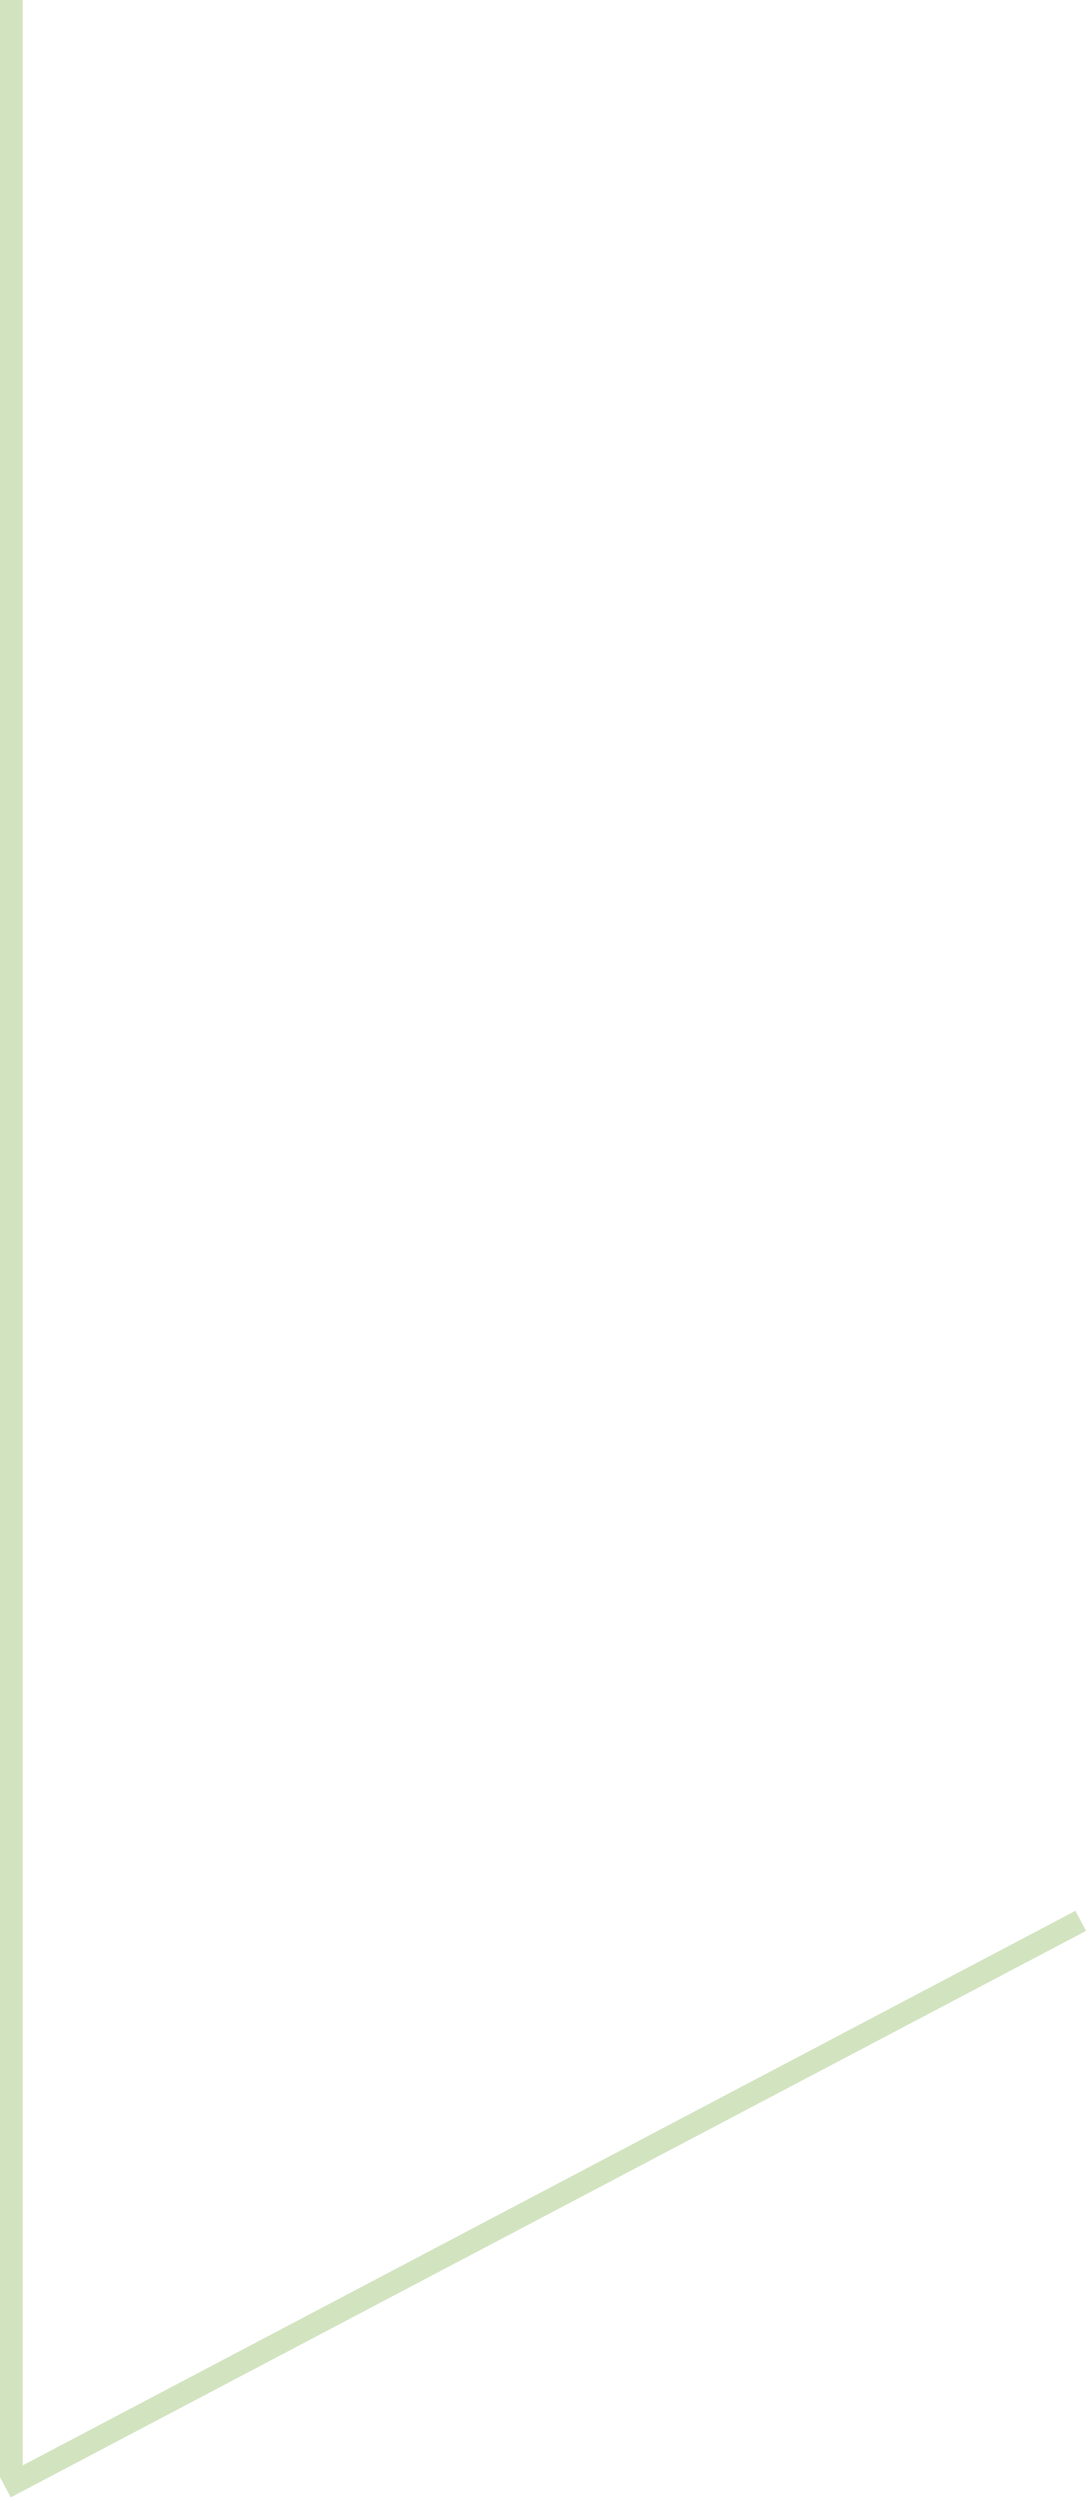
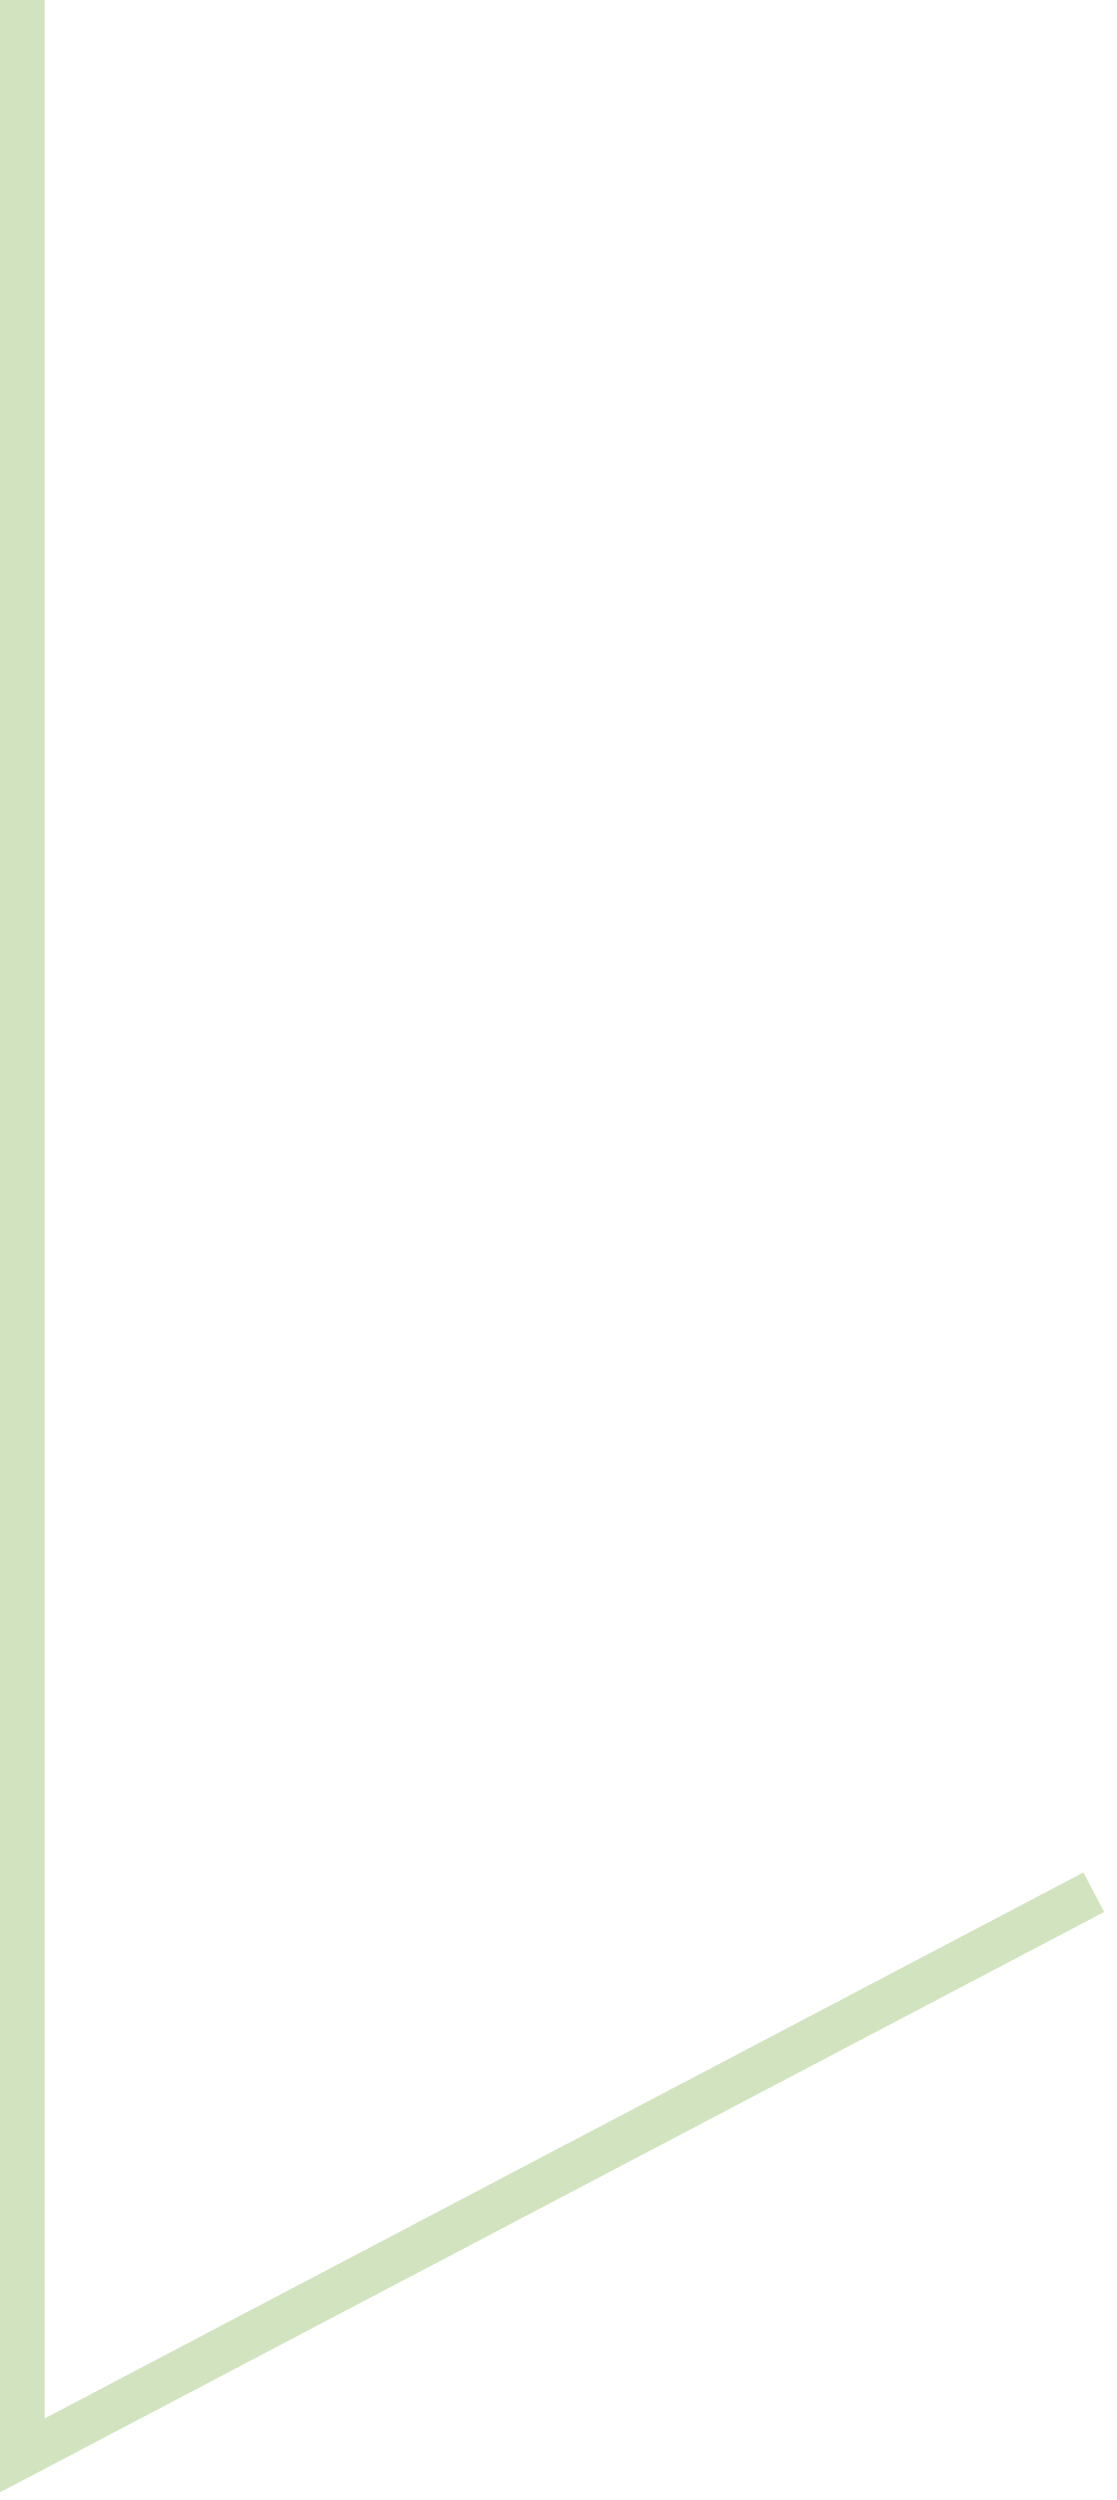
- <svg xmlns="http://www.w3.org/2000/svg" width="48" height="110" viewBox="0 0 48 110" fill="none">
-   <line x1="0.5" x2="0.5" y2="109" stroke="#D2E3C0" />
-   <line x1="47.553" y1="84.517" x2="0.237" y2="109.443" stroke="#D2E3C0" />
+ <svg xmlns="http://www.w3.org/2000/svg" width="50" height="112" viewBox="0 0 50 112" fill="none">
+   <path d="M1 0L1 110L49 84.771" stroke="#D2E3C0" stroke-width="2" />
</svg>
